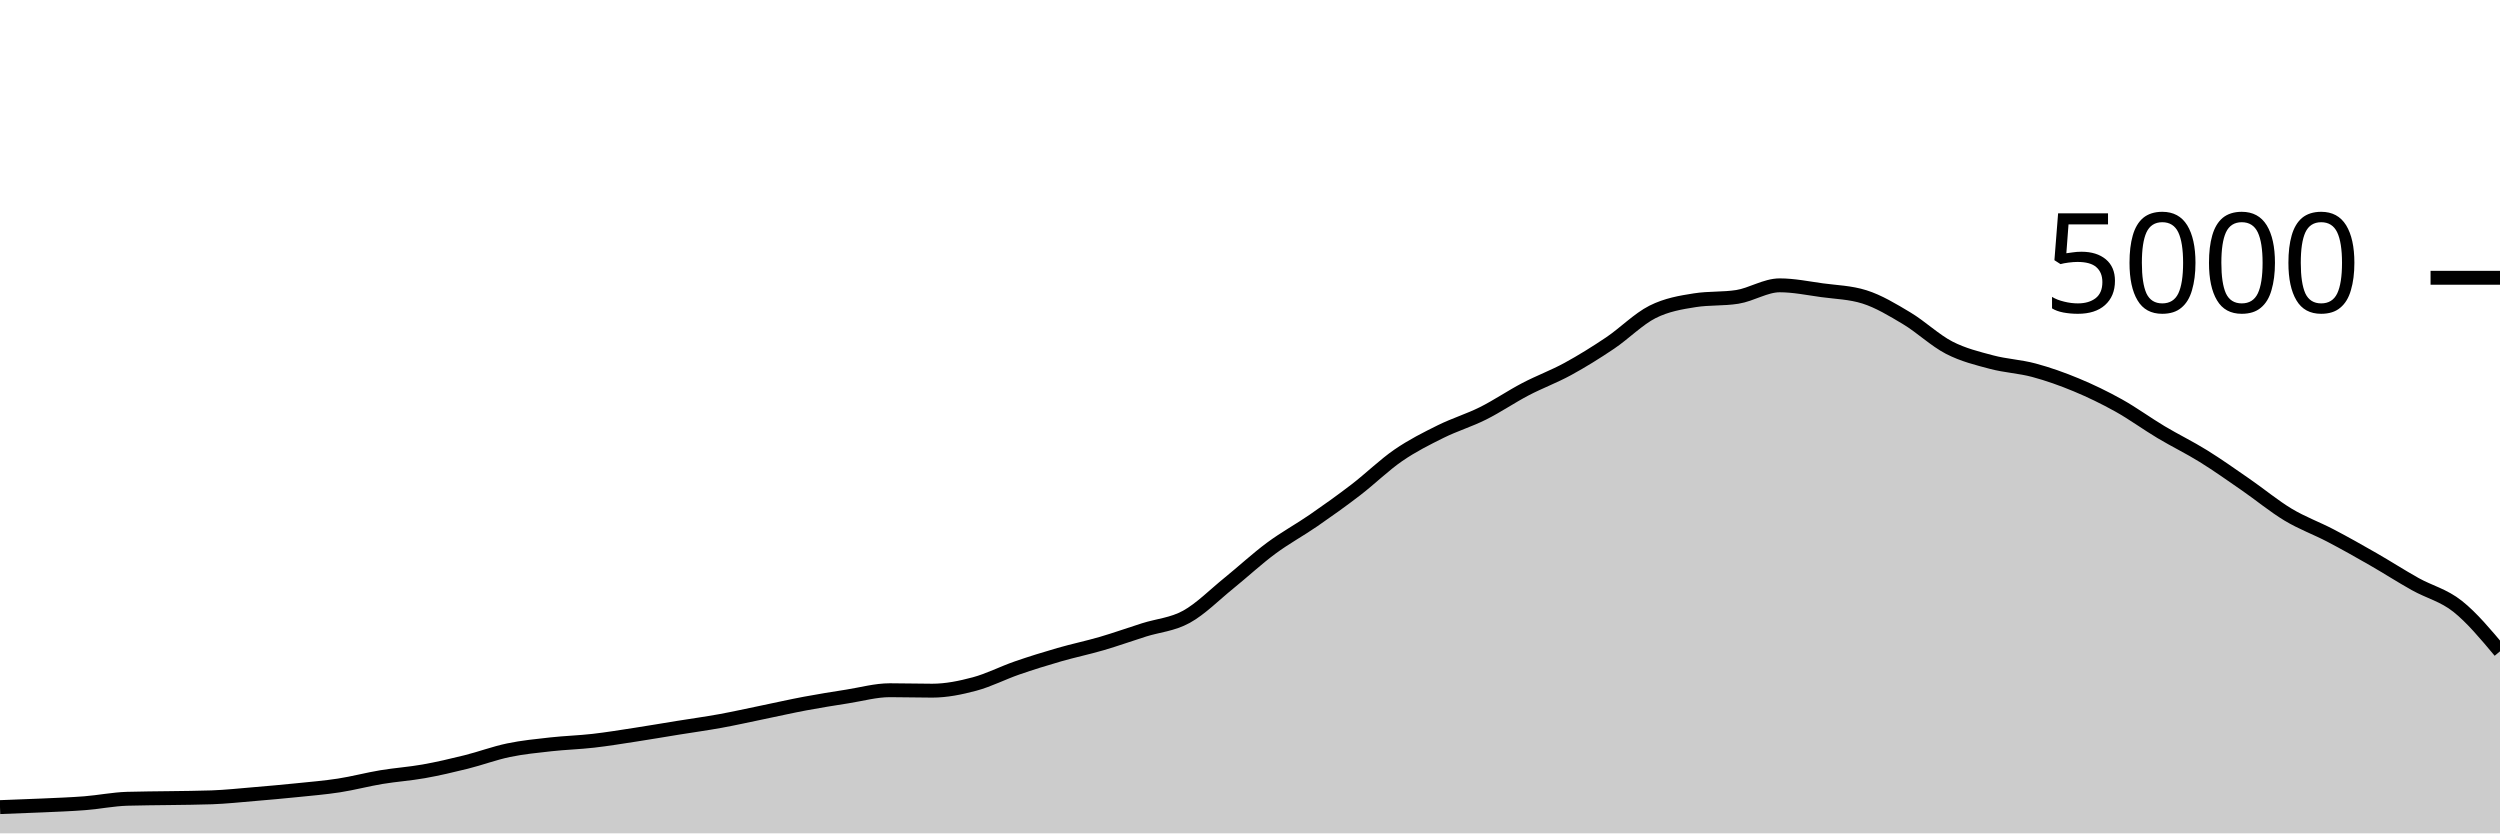
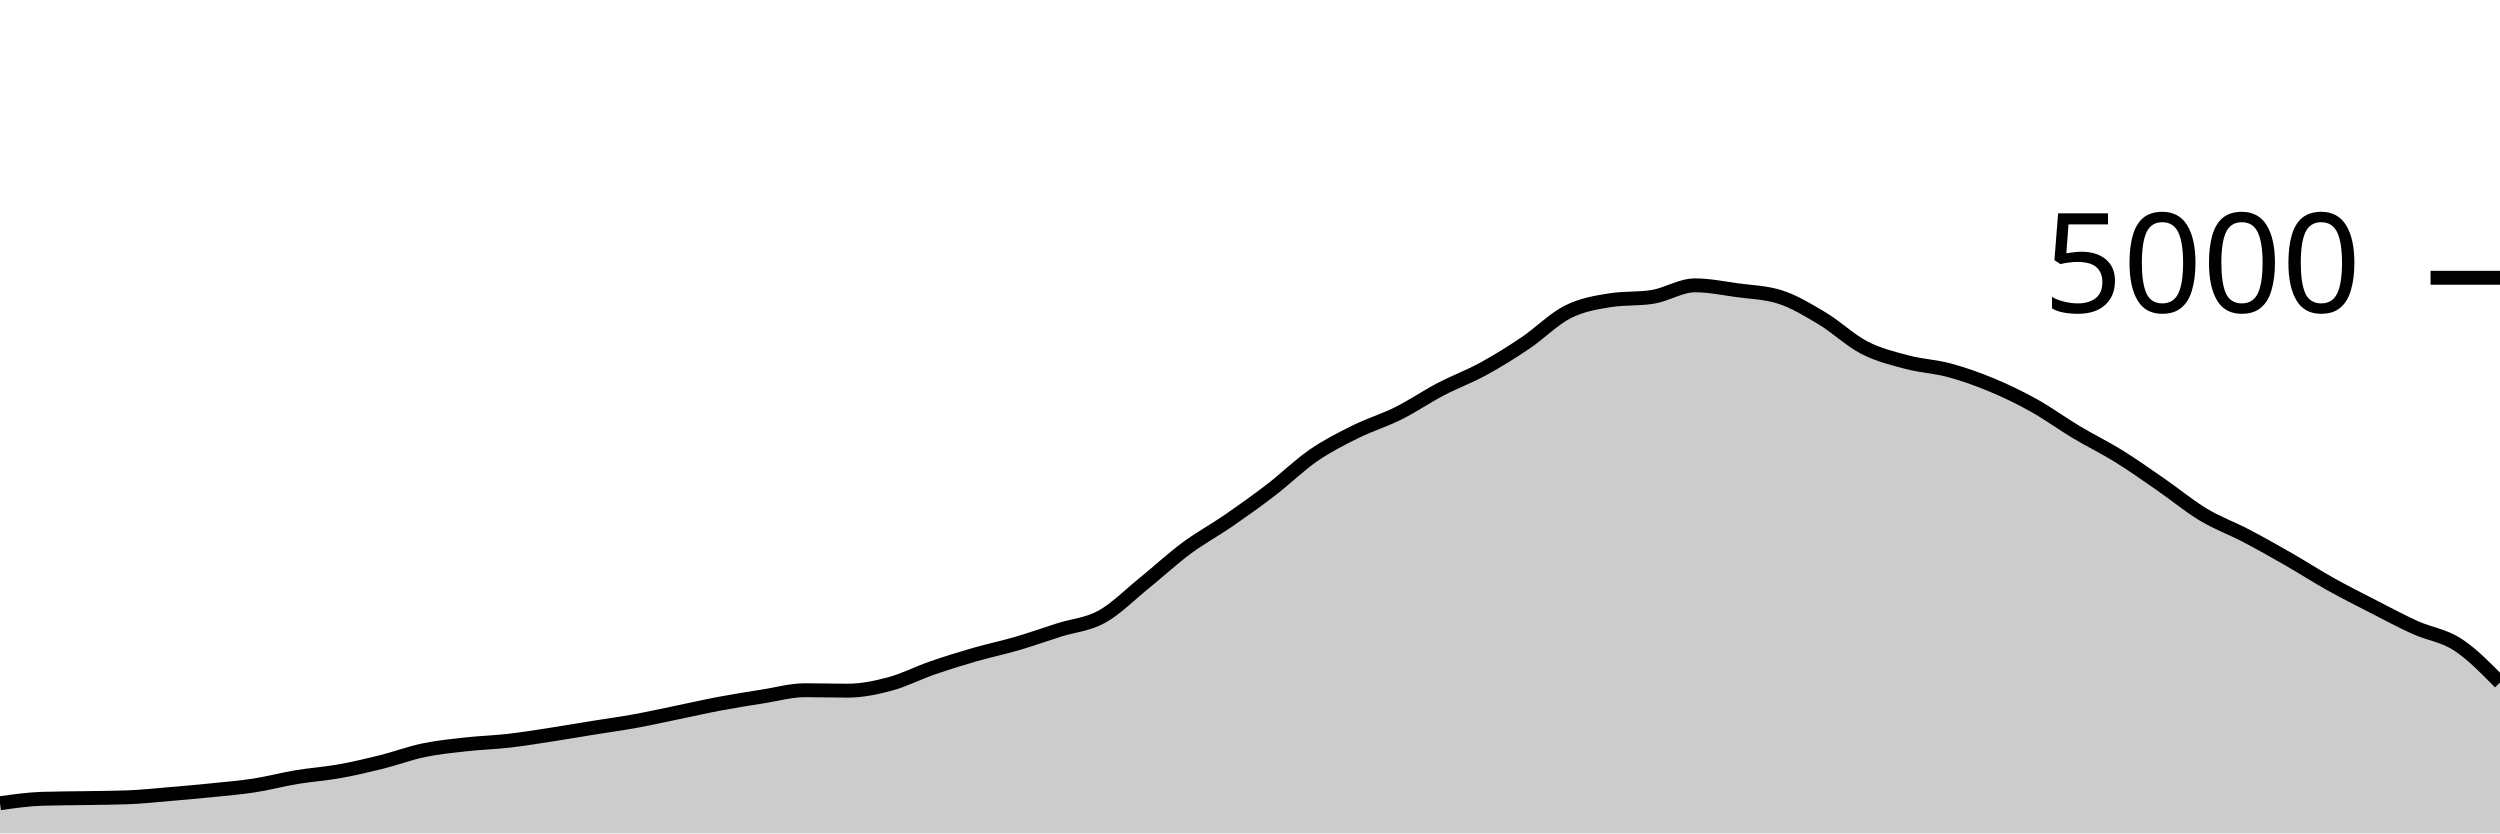
<svg xmlns="http://www.w3.org/2000/svg" viewBox="0 0 180 60">
  <g transform="translate(0,20)">
-     <path class="area" fill="rgba(0, 0, 0, 0.2)" d="M0,38.112C1.017,38.075,2.034,38.039,3.051,37.992C4.068,37.945,5.085,37.912,6.102,37.832C7.119,37.752,8.136,37.544,9.153,37.512C10.169,37.48,11.186,37.481,12.203,37.464C13.22,37.447,14.237,37.445,15.254,37.408C16.271,37.371,17.288,37.261,18.305,37.176C19.322,37.091,20.339,37,21.356,36.896C22.373,36.792,23.39,36.709,24.407,36.552C25.424,36.395,26.441,36.121,27.458,35.952C28.475,35.783,29.492,35.717,30.508,35.536C31.525,35.355,32.542,35.117,33.559,34.864C34.576,34.611,35.593,34.228,36.61,34.016C37.627,33.804,38.644,33.705,39.661,33.592C40.678,33.479,41.695,33.452,42.712,33.336C43.729,33.22,44.746,33.052,45.763,32.896C46.78,32.74,47.797,32.564,48.814,32.4C49.831,32.236,50.847,32.097,51.864,31.912C52.881,31.727,53.898,31.497,54.915,31.288C55.932,31.079,56.949,30.847,57.966,30.656C58.983,30.465,60,30.304,61.017,30.144C62.034,29.984,63.051,29.696,64.068,29.696C65.085,29.696,66.102,29.728,67.119,29.728C68.136,29.728,69.153,29.52,70.169,29.248C71.186,28.976,72.203,28.448,73.22,28.096C74.237,27.744,75.254,27.429,76.271,27.136C77.288,26.843,78.305,26.633,79.322,26.336C80.339,26.039,81.356,25.673,82.373,25.352C83.39,25.031,84.407,24.968,85.424,24.408C86.441,23.848,87.458,22.815,88.475,21.992C89.492,21.169,90.508,20.225,91.525,19.472C92.542,18.719,93.559,18.173,94.576,17.472C95.593,16.771,96.61,16.045,97.627,15.264C98.644,14.483,99.661,13.483,100.678,12.784C101.695,12.085,102.712,11.576,103.729,11.072C104.746,10.568,105.763,10.268,106.78,9.76C107.797,9.252,108.814,8.556,109.831,8.024C110.847,7.492,111.864,7.123,112.881,6.568C113.898,6.013,114.915,5.381,115.932,4.696C116.949,4.011,117.966,2.969,118.983,2.456C120,1.943,121.017,1.776,122.034,1.616C123.051,1.456,124.068,1.536,125.085,1.376C126.102,1.216,127.119,0.544,128.136,0.544C129.153,0.544,130.169,0.757,131.186,0.896C132.203,1.035,133.22,1.056,134.237,1.376C135.254,1.696,136.271,2.311,137.288,2.92C138.305,3.529,139.322,4.507,140.339,5.032C141.356,5.557,142.373,5.801,143.39,6.072C144.407,6.343,145.424,6.383,146.441,6.656C147.458,6.929,148.475,7.289,149.492,7.712C150.508,8.135,151.525,8.625,152.542,9.192C153.559,9.759,154.576,10.504,155.593,11.112C156.61,11.72,157.627,12.209,158.644,12.84C159.661,13.471,160.678,14.193,161.695,14.896C162.712,15.599,163.729,16.445,164.746,17.056C165.763,17.667,166.78,18.028,167.797,18.56C168.814,19.092,169.831,19.665,170.847,20.248C171.864,20.831,172.881,21.488,173.898,22.056C174.915,22.624,175.932,22.849,176.949,23.656C177.966,24.463,178.983,25.679,180,26.896L180,40C178.983,40,177.966,40,176.949,40C175.932,40,174.915,40,173.898,40C172.881,40,171.864,40,170.847,40C169.831,40,168.814,40,167.797,40C166.78,40,165.763,40,164.746,40C163.729,40,162.712,40,161.695,40C160.678,40,159.661,40,158.644,40C157.627,40,156.61,40,155.593,40C154.576,40,153.559,40,152.542,40C151.525,40,150.508,40,149.492,40C148.475,40,147.458,40,146.441,40C145.424,40,144.407,40,143.39,40C142.373,40,141.356,40,140.339,40C139.322,40,138.305,40,137.288,40C136.271,40,135.254,40,134.237,40C133.22,40,132.203,40,131.186,40C130.169,40,129.153,40,128.136,40C127.119,40,126.102,40,125.085,40C124.068,40,123.051,40,122.034,40C121.017,40,120,40,118.983,40C117.966,40,116.949,40,115.932,40C114.915,40,113.898,40,112.881,40C111.864,40,110.847,40,109.831,40C108.814,40,107.797,40,106.78,40C105.763,40,104.746,40,103.729,40C102.712,40,101.695,40,100.678,40C99.661,40,98.644,40,97.627,40C96.61,40,95.593,40,94.576,40C93.559,40,92.542,40,91.525,40C90.508,40,89.492,40,88.475,40C87.458,40,86.441,40,85.424,40C84.407,40,83.39,40,82.373,40C81.356,40,80.339,40,79.322,40C78.305,40,77.288,40,76.271,40C75.254,40,74.237,40,73.22,40C72.203,40,71.186,40,70.169,40C69.153,40,68.136,40,67.119,40C66.102,40,65.085,40,64.068,40C63.051,40,62.034,40,61.017,40C60,40,58.983,40,57.966,40C56.949,40,55.932,40,54.915,40C53.898,40,52.881,40,51.864,40C50.847,40,49.831,40,48.814,40C47.797,40,46.78,40,45.763,40C44.746,40,43.729,40,42.712,40C41.695,40,40.678,40,39.661,40C38.644,40,37.627,40,36.61,40C35.593,40,34.576,40,33.559,40C32.542,40,31.525,40,30.508,40C29.492,40,28.475,40,27.458,40C26.441,40,25.424,40,24.407,40C23.39,40,22.373,40,21.356,40C20.339,40,19.322,40,18.305,40C17.288,40,16.271,40,15.254,40C14.237,40,13.22,40,12.203,40C11.186,40,10.169,40,9.153,40C8.136,40,7.119,40,6.102,40C5.085,40,4.068,40,3.051,40C2.034,40,1.017,40,0,40Z" />
-     <path class="line" stroke="black" fill="none" d="M0,38.112C1.017,38.075,2.034,38.039,3.051,37.992C4.068,37.945,5.085,37.912,6.102,37.832C7.119,37.752,8.136,37.544,9.153,37.512C10.169,37.48,11.186,37.481,12.203,37.464C13.22,37.447,14.237,37.445,15.254,37.408C16.271,37.371,17.288,37.261,18.305,37.176C19.322,37.091,20.339,37,21.356,36.896C22.373,36.792,23.39,36.709,24.407,36.552C25.424,36.395,26.441,36.121,27.458,35.952C28.475,35.783,29.492,35.717,30.508,35.536C31.525,35.355,32.542,35.117,33.559,34.864C34.576,34.611,35.593,34.228,36.61,34.016C37.627,33.804,38.644,33.705,39.661,33.592C40.678,33.479,41.695,33.452,42.712,33.336C43.729,33.22,44.746,33.052,45.763,32.896C46.78,32.74,47.797,32.564,48.814,32.4C49.831,32.236,50.847,32.097,51.864,31.912C52.881,31.727,53.898,31.497,54.915,31.288C55.932,31.079,56.949,30.847,57.966,30.656C58.983,30.465,60,30.304,61.017,30.144C62.034,29.984,63.051,29.696,64.068,29.696C65.085,29.696,66.102,29.728,67.119,29.728C68.136,29.728,69.153,29.52,70.169,29.248C71.186,28.976,72.203,28.448,73.22,28.096C74.237,27.744,75.254,27.429,76.271,27.136C77.288,26.843,78.305,26.633,79.322,26.336C80.339,26.039,81.356,25.673,82.373,25.352C83.39,25.031,84.407,24.968,85.424,24.408C86.441,23.848,87.458,22.815,88.475,21.992C89.492,21.169,90.508,20.225,91.525,19.472C92.542,18.719,93.559,18.173,94.576,17.472C95.593,16.771,96.61,16.045,97.627,15.264C98.644,14.483,99.661,13.483,100.678,12.784C101.695,12.085,102.712,11.576,103.729,11.072C104.746,10.568,105.763,10.268,106.78,9.76C107.797,9.252,108.814,8.556,109.831,8.024C110.847,7.492,111.864,7.123,112.881,6.568C113.898,6.013,114.915,5.381,115.932,4.696C116.949,4.011,117.966,2.969,118.983,2.456C120,1.943,121.017,1.776,122.034,1.616C123.051,1.456,124.068,1.536,125.085,1.376C126.102,1.216,127.119,0.544,128.136,0.544C129.153,0.544,130.169,0.757,131.186,0.896C132.203,1.035,133.22,1.056,134.237,1.376C135.254,1.696,136.271,2.311,137.288,2.92C138.305,3.529,139.322,4.507,140.339,5.032C141.356,5.557,142.373,5.801,143.39,6.072C144.407,6.343,145.424,6.383,146.441,6.656C147.458,6.929,148.475,7.289,149.492,7.712C150.508,8.135,151.525,8.625,152.542,9.192C153.559,9.759,154.576,10.504,155.593,11.112C156.61,11.72,157.627,12.209,158.644,12.84C159.661,13.471,160.678,14.193,161.695,14.896C162.712,15.599,163.729,16.445,164.746,17.056C165.763,17.667,166.78,18.028,167.797,18.56C168.814,19.092,169.831,19.665,170.847,20.248C171.864,20.831,172.881,21.488,173.898,22.056C174.915,22.624,175.932,22.849,176.949,23.656C177.966,24.463,178.983,25.679,180,26.896" />
+     <path class="area" fill="rgba(0, 0, 0, 0.2)" d="M0,37.832C1.017,37.688,2.034,37.544,3.051,37.512C4.068,37.48,5.085,37.481,6.102,37.464C7.119,37.447,8.136,37.445,9.153,37.408C10.169,37.371,11.186,37.261,12.203,37.176C13.22,37.091,14.237,37,15.254,36.896C16.271,36.792,17.288,36.709,18.305,36.552C19.322,36.395,20.339,36.121,21.356,35.952C22.373,35.783,23.39,35.717,24.407,35.536C25.424,35.355,26.441,35.117,27.458,34.864C28.475,34.611,29.492,34.228,30.508,34.016C31.525,33.804,32.542,33.705,33.559,33.592C34.576,33.479,35.593,33.452,36.61,33.336C37.627,33.22,38.644,33.052,39.661,32.896C40.678,32.74,41.695,32.564,42.712,32.4C43.729,32.236,44.746,32.097,45.763,31.912C46.78,31.727,47.797,31.497,48.814,31.288C49.831,31.079,50.847,30.847,51.864,30.656C52.881,30.465,53.898,30.304,54.915,30.144C55.932,29.984,56.949,29.696,57.966,29.696C58.983,29.696,60,29.728,61.017,29.728C62.034,29.728,63.051,29.52,64.068,29.248C65.085,28.976,66.102,28.448,67.119,28.096C68.136,27.744,69.153,27.429,70.169,27.136C71.186,26.843,72.203,26.633,73.22,26.336C74.237,26.039,75.254,25.673,76.271,25.352C77.288,25.031,78.305,24.968,79.322,24.408C80.339,23.848,81.356,22.815,82.373,21.992C83.39,21.169,84.407,20.225,85.424,19.472C86.441,18.719,87.458,18.173,88.475,17.472C89.492,16.771,90.508,16.045,91.525,15.264C92.542,14.483,93.559,13.483,94.576,12.784C95.593,12.085,96.61,11.576,97.627,11.072C98.644,10.568,99.661,10.268,100.678,9.76C101.695,9.252,102.712,8.556,103.729,8.024C104.746,7.492,105.763,7.123,106.78,6.568C107.797,6.013,108.814,5.381,109.831,4.696C110.847,4.011,111.864,2.969,112.881,2.456C113.898,1.943,114.915,1.776,115.932,1.616C116.949,1.456,117.966,1.536,118.983,1.376C120,1.216,121.017,0.544,122.034,0.544C123.051,0.544,124.068,0.757,125.085,0.896C126.102,1.035,127.119,1.056,128.136,1.376C129.153,1.696,130.169,2.311,131.186,2.92C132.203,3.529,133.22,4.507,134.237,5.032C135.254,5.557,136.271,5.801,137.288,6.072C138.305,6.343,139.322,6.383,140.339,6.656C141.356,6.929,142.373,7.289,143.39,7.712C144.407,8.135,145.424,8.625,146.441,9.192C147.458,9.759,148.475,10.504,149.492,11.112C150.508,11.72,151.525,12.209,152.542,12.84C153.559,13.471,154.576,14.193,155.593,14.896C156.61,15.599,157.627,16.445,158.644,17.056C159.661,17.667,160.678,18.028,161.695,18.56C162.712,19.092,163.729,19.665,164.746,20.248C165.763,20.831,166.78,21.488,167.797,22.056C168.814,22.624,169.831,23.135,170.847,23.656C171.864,24.177,172.881,24.725,173.898,25.184C174.915,25.643,175.932,25.748,176.949,26.408C177.966,27.068,178.983,28.106,180,29.144L180,40C178.983,40,177.966,40,176.949,40C175.932,40,174.915,40,173.898,40C172.881,40,171.864,40,170.847,40C169.831,40,168.814,40,167.797,40C166.78,40,165.763,40,164.746,40C163.729,40,162.712,40,161.695,40C160.678,40,159.661,40,158.644,40C157.627,40,156.61,40,155.593,40C154.576,40,153.559,40,152.542,40C151.525,40,150.508,40,149.492,40C148.475,40,147.458,40,146.441,40C145.424,40,144.407,40,143.39,40C142.373,40,141.356,40,140.339,40C139.322,40,138.305,40,137.288,40C136.271,40,135.254,40,134.237,40C133.22,40,132.203,40,131.186,40C130.169,40,129.153,40,128.136,40C127.119,40,126.102,40,125.085,40C124.068,40,123.051,40,122.034,40C121.017,40,120,40,118.983,40C117.966,40,116.949,40,115.932,40C114.915,40,113.898,40,112.881,40C111.864,40,110.847,40,109.831,40C108.814,40,107.797,40,106.78,40C105.763,40,104.746,40,103.729,40C102.712,40,101.695,40,100.678,40C99.661,40,98.644,40,97.627,40C96.61,40,95.593,40,94.576,40C93.559,40,92.542,40,91.525,40C90.508,40,89.492,40,88.475,40C87.458,40,86.441,40,85.424,40C84.407,40,83.39,40,82.373,40C81.356,40,80.339,40,79.322,40C78.305,40,77.288,40,76.271,40C75.254,40,74.237,40,73.22,40C72.203,40,71.186,40,70.169,40C69.153,40,68.136,40,67.119,40C66.102,40,65.085,40,64.068,40C63.051,40,62.034,40,61.017,40C60,40,58.983,40,57.966,40C56.949,40,55.932,40,54.915,40C53.898,40,52.881,40,51.864,40C50.847,40,49.831,40,48.814,40C47.797,40,46.78,40,45.763,40C44.746,40,43.729,40,42.712,40C41.695,40,40.678,40,39.661,40C38.644,40,37.627,40,36.61,40C35.593,40,34.576,40,33.559,40C32.542,40,31.525,40,30.508,40C29.492,40,28.475,40,27.458,40C26.441,40,25.424,40,24.407,40C23.39,40,22.373,40,21.356,40C20.339,40,19.322,40,18.305,40C17.288,40,16.271,40,15.254,40C14.237,40,13.22,40,12.203,40C11.186,40,10.169,40,9.153,40C8.136,40,7.119,40,6.102,40C5.085,40,4.068,40,3.051,40C2.034,40,1.017,40,0,40Z" />
+     <path class="line" stroke="black" fill="none" d="M0,37.832C1.017,37.688,2.034,37.544,3.051,37.512C4.068,37.48,5.085,37.481,6.102,37.464C7.119,37.447,8.136,37.445,9.153,37.408C10.169,37.371,11.186,37.261,12.203,37.176C13.22,37.091,14.237,37,15.254,36.896C16.271,36.792,17.288,36.709,18.305,36.552C19.322,36.395,20.339,36.121,21.356,35.952C22.373,35.783,23.39,35.717,24.407,35.536C25.424,35.355,26.441,35.117,27.458,34.864C28.475,34.611,29.492,34.228,30.508,34.016C31.525,33.804,32.542,33.705,33.559,33.592C34.576,33.479,35.593,33.452,36.61,33.336C37.627,33.22,38.644,33.052,39.661,32.896C40.678,32.74,41.695,32.564,42.712,32.4C43.729,32.236,44.746,32.097,45.763,31.912C46.78,31.727,47.797,31.497,48.814,31.288C49.831,31.079,50.847,30.847,51.864,30.656C52.881,30.465,53.898,30.304,54.915,30.144C55.932,29.984,56.949,29.696,57.966,29.696C58.983,29.696,60,29.728,61.017,29.728C62.034,29.728,63.051,29.52,64.068,29.248C65.085,28.976,66.102,28.448,67.119,28.096C68.136,27.744,69.153,27.429,70.169,27.136C71.186,26.843,72.203,26.633,73.22,26.336C74.237,26.039,75.254,25.673,76.271,25.352C77.288,25.031,78.305,24.968,79.322,24.408C80.339,23.848,81.356,22.815,82.373,21.992C83.39,21.169,84.407,20.225,85.424,19.472C86.441,18.719,87.458,18.173,88.475,17.472C89.492,16.771,90.508,16.045,91.525,15.264C92.542,14.483,93.559,13.483,94.576,12.784C95.593,12.085,96.61,11.576,97.627,11.072C98.644,10.568,99.661,10.268,100.678,9.76C101.695,9.252,102.712,8.556,103.729,8.024C104.746,7.492,105.763,7.123,106.78,6.568C107.797,6.013,108.814,5.381,109.831,4.696C110.847,4.011,111.864,2.969,112.881,2.456C113.898,1.943,114.915,1.776,115.932,1.616C116.949,1.456,117.966,1.536,118.983,1.376C120,1.216,121.017,0.544,122.034,0.544C123.051,0.544,124.068,0.757,125.085,0.896C126.102,1.035,127.119,1.056,128.136,1.376C129.153,1.696,130.169,2.311,131.186,2.92C132.203,3.529,133.22,4.507,134.237,5.032C135.254,5.557,136.271,5.801,137.288,6.072C138.305,6.343,139.322,6.383,140.339,6.656C141.356,6.929,142.373,7.289,143.39,7.712C144.407,8.135,145.424,8.625,146.441,9.192C147.458,9.759,148.475,10.504,149.492,11.112C150.508,11.72,151.525,12.209,152.542,12.84C153.559,13.471,154.576,14.193,155.593,14.896C156.61,15.599,157.627,16.445,158.644,17.056C159.661,17.667,160.678,18.028,161.695,18.56C162.712,19.092,163.729,19.665,164.746,20.248C165.763,20.831,166.78,21.488,167.797,22.056C168.814,22.624,169.831,23.135,170.847,23.656C171.864,24.177,172.881,24.725,173.898,25.184C174.915,25.643,175.932,25.748,176.949,26.408C177.966,27.068,178.983,28.106,180,29.144" />
    <path class="axis-ceiling" stroke-width="1" stroke="black" fill="none" d="M175,0L180,0" />
    <text class="axis-ceiling-label" font-family="sans-serif" text-anchor="end" font-size="10px" x="170" y="2.5">5000</text>
  </g>
</svg>
